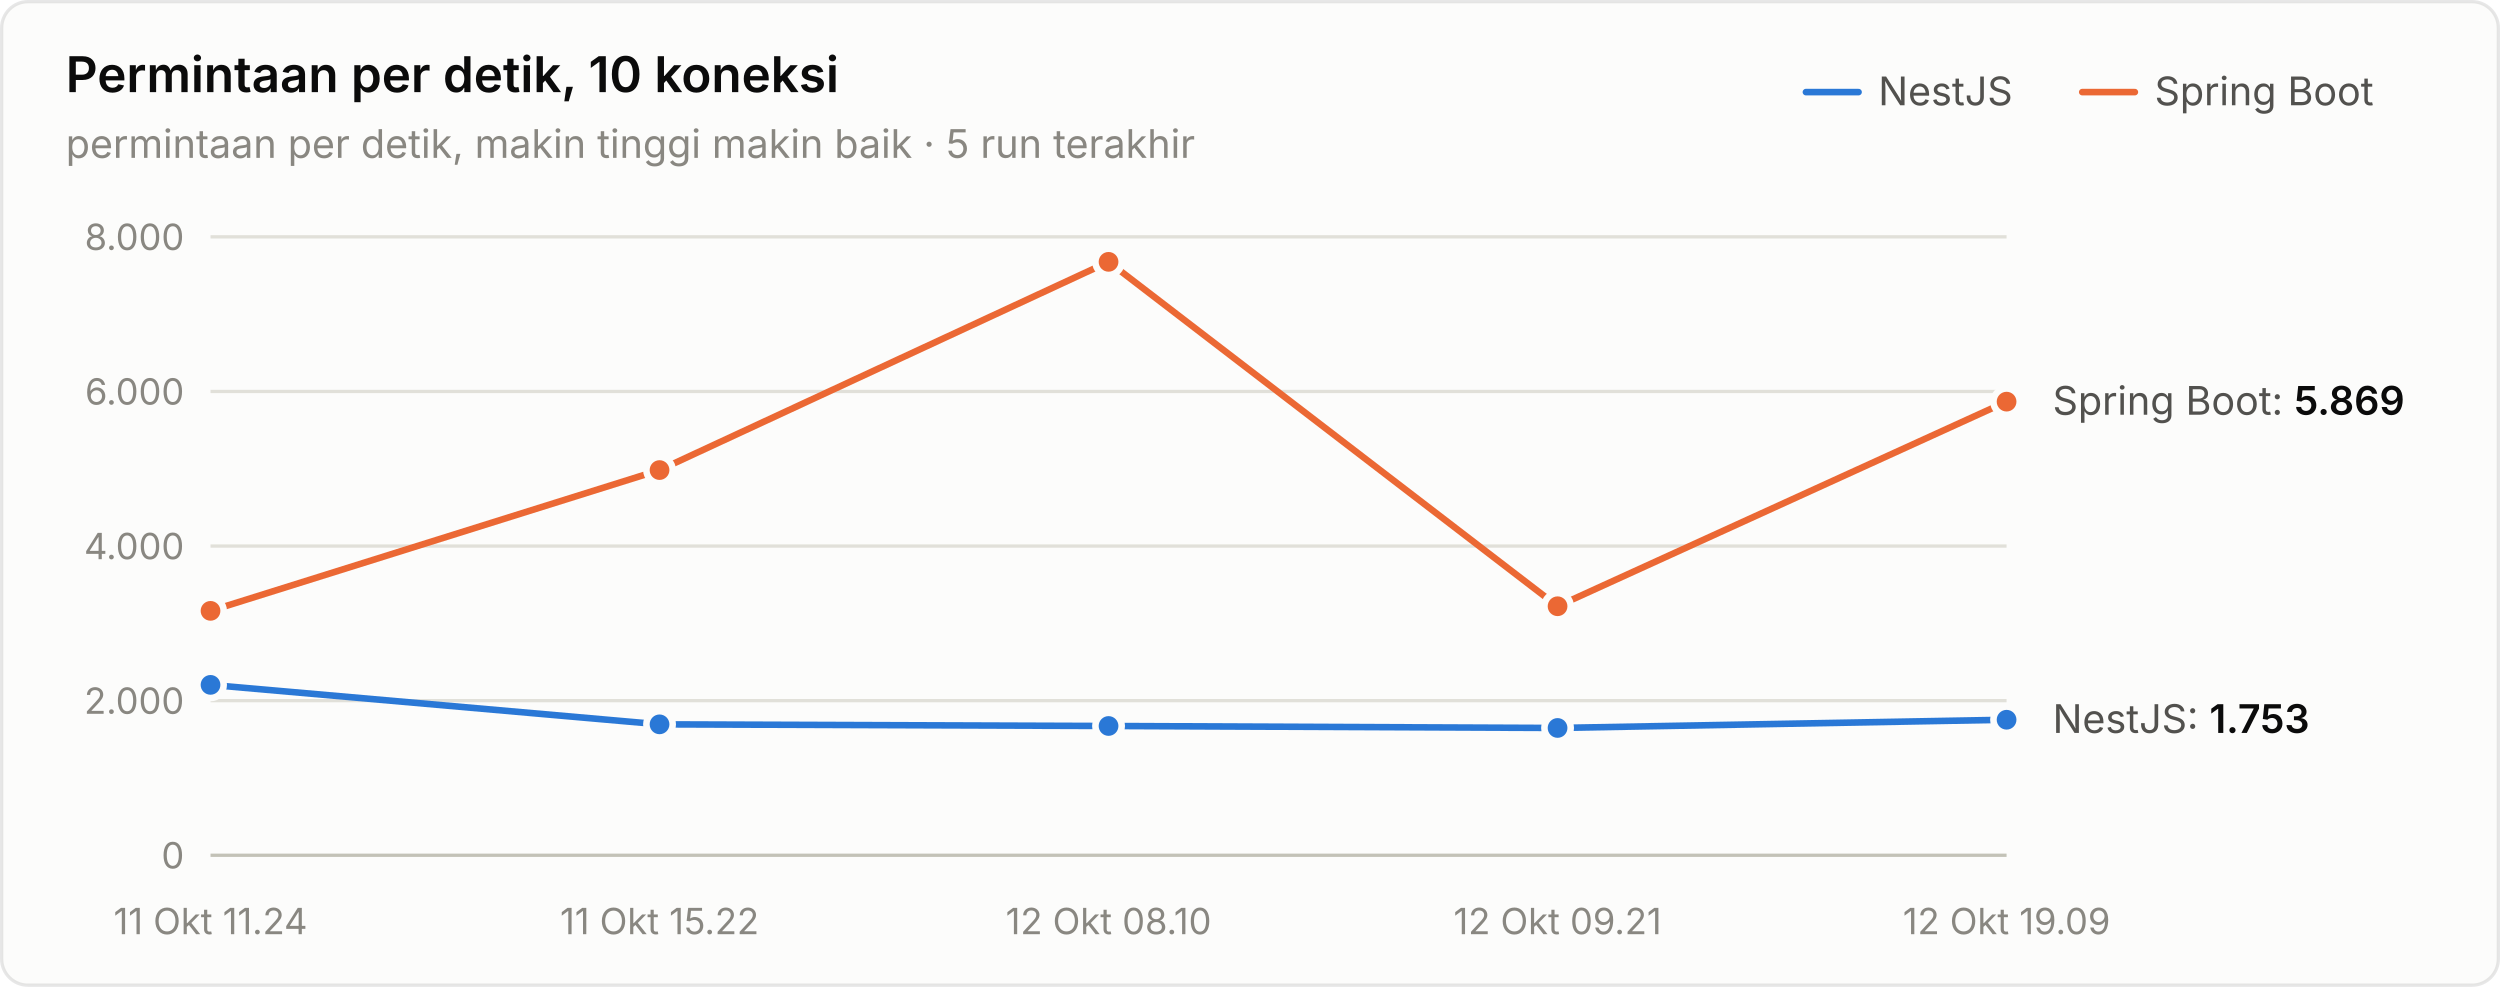
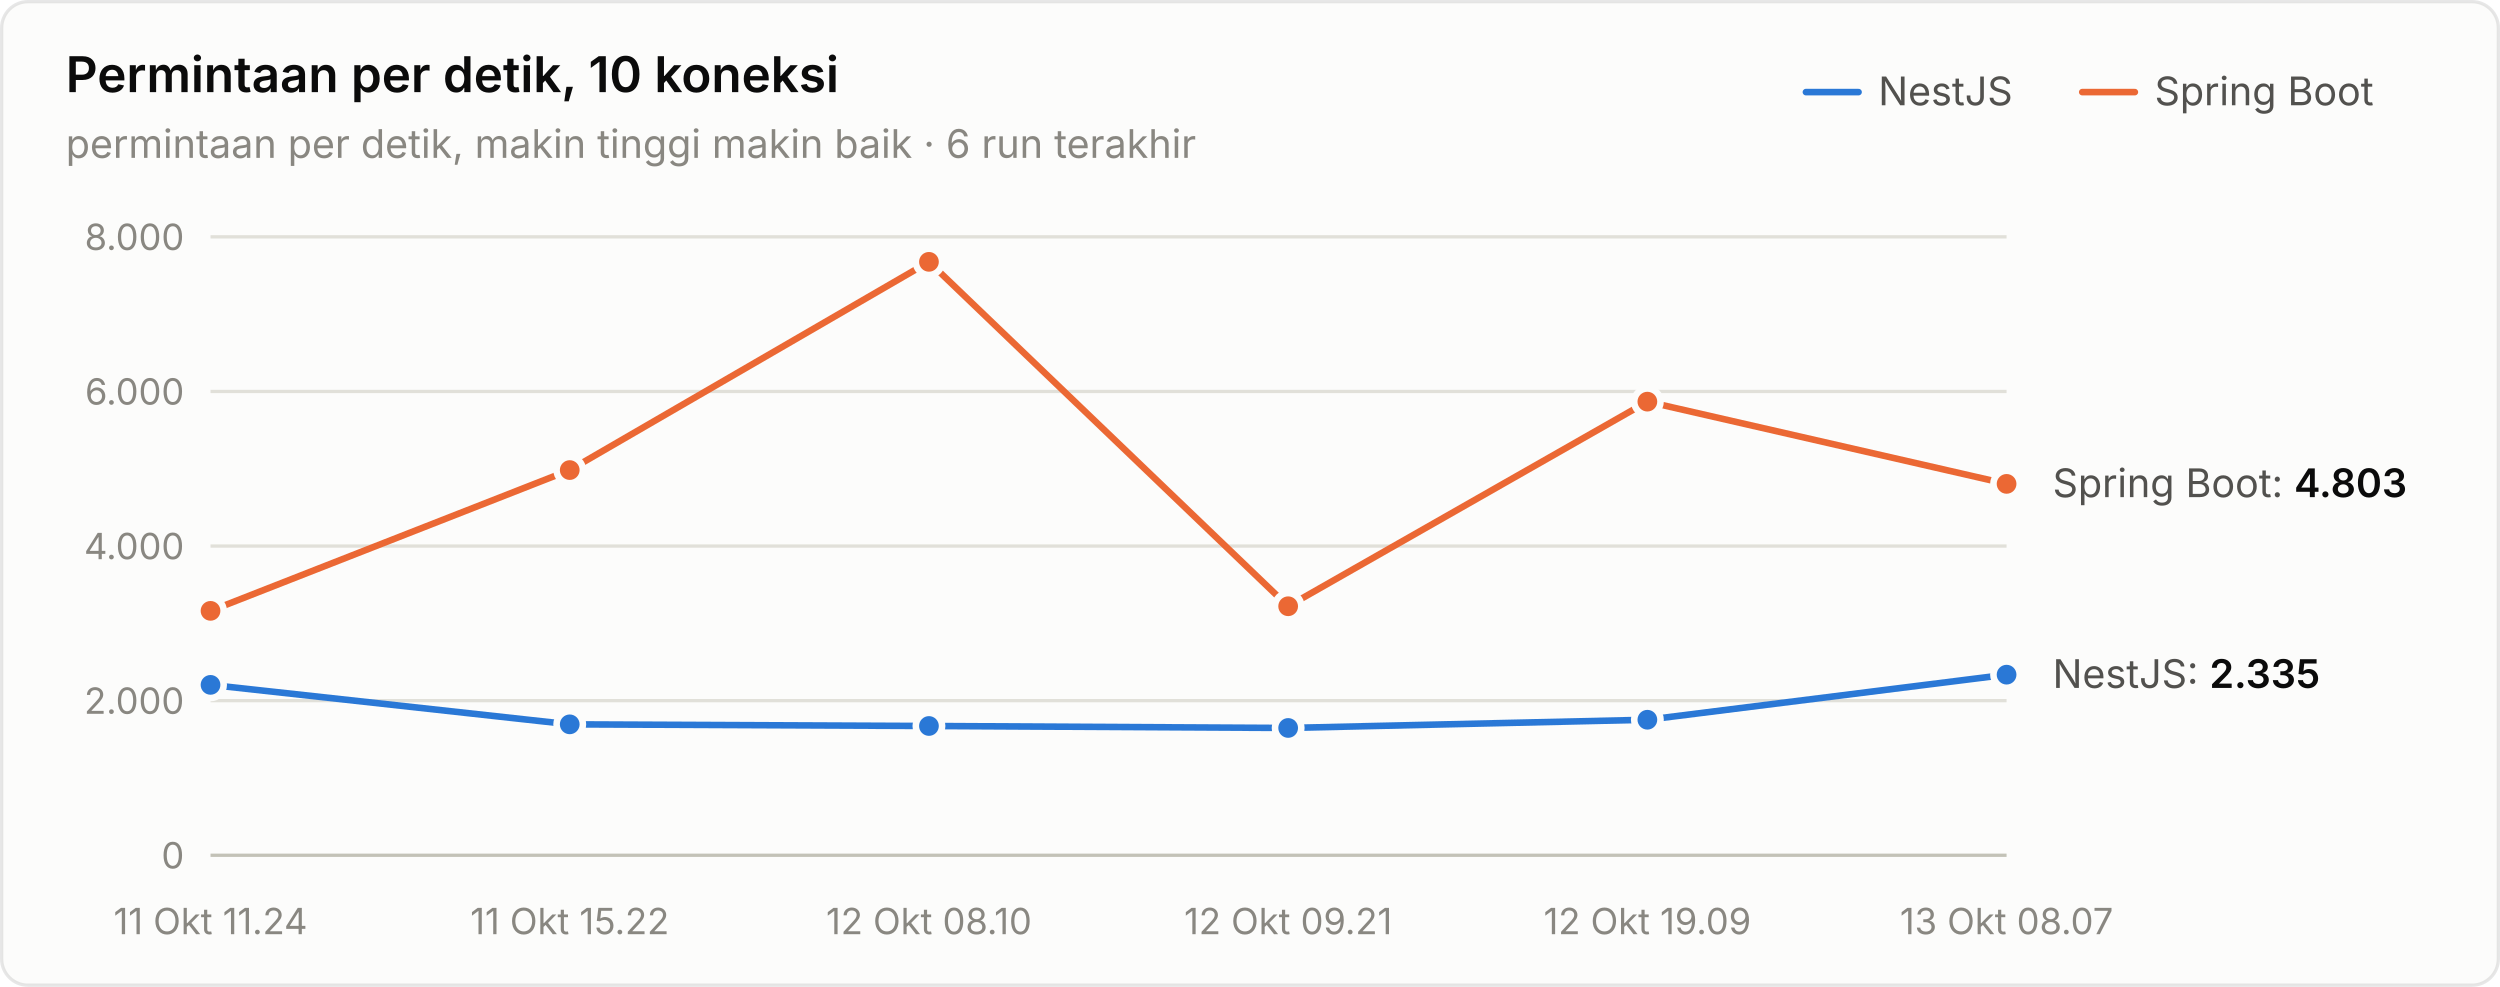
<svg xmlns="http://www.w3.org/2000/svg" width="760" height="300" viewBox="0 0 760 300" role="img" aria-label="Permintaan per detik, 10 koneksi">
  <style>text{font-family:system-ui,-apple-system,"Segoe UI",sans-serif}.angka{font-variant-numeric:tabular-nums}</style>
  <rect x="0.5" y="0.5" width="759" height="299" rx="8" fill="#fcfcfb" stroke="rgba(11,11,11,0.10)" />
  <text x="20" y="28" font-size="15" font-weight="600" fill="#0b0b0b">Permintaan per detik, 10 koneksi</text>
-   <text x="20" y="48" font-size="12" fill="#898781">permintaan per detik, makin tinggi makin baik · 5 run terakhir</text>
+   <text x="20" y="48" font-size="12" fill="#898781">permintaan per detik, makin tinggi makin baik · 6 run terakhir</text>
  <text x="655" y="32" font-size="12" fill="#52514e">Spring Boot</text>
  <line x1="633" y1="28" x2="649" y2="28" stroke="#eb6834" stroke-width="2" stroke-linecap="round" />
  <text x="571" y="32" font-size="12" fill="#52514e">NestJS</text>
  <line x1="549" y1="28" x2="565" y2="28" stroke="#2a78d6" stroke-width="2" stroke-linecap="round" />
  <line x1="64" y1="260" x2="610" y2="260" stroke="#c3c2b7" stroke-width="1" />
  <text class="angka" x="56" y="264" font-size="11" text-anchor="end" fill="#898781">0</text>
  <line x1="64" y1="213" x2="610" y2="213" stroke="#e1e0d9" stroke-width="1" />
  <text class="angka" x="56" y="217" font-size="11" text-anchor="end" fill="#898781">2.000</text>
  <line x1="64" y1="166" x2="610" y2="166" stroke="#e1e0d9" stroke-width="1" />
  <text class="angka" x="56" y="170" font-size="11" text-anchor="end" fill="#898781">4.000</text>
  <line x1="64" y1="119" x2="610" y2="119" stroke="#e1e0d9" stroke-width="1" />
  <text class="angka" x="56" y="123" font-size="11" text-anchor="end" fill="#898781">6.000</text>
  <line x1="64" y1="72" x2="610" y2="72" stroke="#e1e0d9" stroke-width="1" />
  <text class="angka" x="56" y="76" font-size="11" text-anchor="end" fill="#898781">8.000</text>
  <text x="64" y="284" font-size="11" text-anchor="middle" fill="#898781">11 Okt 11.24</text>
-   <text x="200.5" y="284" font-size="11" text-anchor="middle" fill="#898781">11 Okt 15.22</text>
-   <text x="337" y="284" font-size="11" text-anchor="middle" fill="#898781">12 Okt 08.10</text>
-   <text x="473.5" y="284" font-size="11" text-anchor="middle" fill="#898781">12 Okt 09.21</text>
-   <text x="610" y="284" font-size="11" text-anchor="middle" fill="#898781">12 Okt 19.09</text>
-   <path d="M64.0,208.2 L200.5,220.2 L337.0,220.7 L473.5,221.3 L610.0,218.8" fill="none" stroke="#2a78d6" stroke-width="2" stroke-linejoin="round" stroke-linecap="round" />
+   <text x="173.2" y="284" font-size="11" text-anchor="middle" fill="#898781">11 Okt 15.22</text>
+   <text x="282.4" y="284" font-size="11" text-anchor="middle" fill="#898781">12 Okt 08.10</text>
+   <text x="391.6" y="284" font-size="11" text-anchor="middle" fill="#898781">12 Okt 09.21</text>
+   <text x="500.8" y="284" font-size="11" text-anchor="middle" fill="#898781">12 Okt 19.09</text>
+   <text x="610" y="284" font-size="11" text-anchor="middle" fill="#898781">13 Okt 08.07</text>
+   <path d="M64.0,208.2 L173.2,220.2 L282.4,220.7 L391.6,221.3 L500.8,218.8 L610.0,205.1" fill="none" stroke="#2a78d6" stroke-width="2" stroke-linejoin="round" stroke-linecap="round" />
  <circle cx="64.0" cy="208.2" r="4" fill="#2a78d6" stroke="#fcfcfb" stroke-width="2" />
-   <circle cx="200.5" cy="220.2" r="4" fill="#2a78d6" stroke="#fcfcfb" stroke-width="2" />
-   <circle cx="337.0" cy="220.7" r="4" fill="#2a78d6" stroke="#fcfcfb" stroke-width="2" />
-   <circle cx="473.5" cy="221.3" r="4" fill="#2a78d6" stroke="#fcfcfb" stroke-width="2" />
-   <circle cx="610.0" cy="218.8" r="4" fill="#2a78d6" stroke="#fcfcfb" stroke-width="2" />
-   <path d="M64.0,185.7 L200.5,142.9 L337.0,79.6 L473.5,184.3 L610.0,122.1" fill="none" stroke="#eb6834" stroke-width="2" stroke-linejoin="round" stroke-linecap="round" />
+   <circle cx="173.2" cy="220.2" r="4" fill="#2a78d6" stroke="#fcfcfb" stroke-width="2" />
+   <circle cx="282.4" cy="220.7" r="4" fill="#2a78d6" stroke="#fcfcfb" stroke-width="2" />
+   <circle cx="391.6" cy="221.3" r="4" fill="#2a78d6" stroke="#fcfcfb" stroke-width="2" />
+   <circle cx="500.8" cy="218.8" r="4" fill="#2a78d6" stroke="#fcfcfb" stroke-width="2" />
+   <circle cx="610.0" cy="205.1" r="4" fill="#2a78d6" stroke="#fcfcfb" stroke-width="2" />
+   <path d="M64.0,185.7 L173.2,142.9 L282.4,79.6 L391.6,184.3 L500.8,122.1 L610.0,147.1" fill="none" stroke="#eb6834" stroke-width="2" stroke-linejoin="round" stroke-linecap="round" />
  <circle cx="64.0" cy="185.7" r="4" fill="#eb6834" stroke="#fcfcfb" stroke-width="2" />
-   <circle cx="200.5" cy="142.9" r="4" fill="#eb6834" stroke="#fcfcfb" stroke-width="2" />
-   <circle cx="337.0" cy="79.6" r="4" fill="#eb6834" stroke="#fcfcfb" stroke-width="2" />
-   <circle cx="473.5" cy="184.3" r="4" fill="#eb6834" stroke="#fcfcfb" stroke-width="2" />
-   <circle cx="610.0" cy="122.1" r="4" fill="#eb6834" stroke="#fcfcfb" stroke-width="2" />
-   <text class="angka" x="624" y="126.079" font-size="12" fill="#52514e">Spring Boot: <tspan fill="#0b0b0b" font-weight="600">5.869</tspan>
+   <circle cx="173.2" cy="142.9" r="4" fill="#eb6834" stroke="#fcfcfb" stroke-width="2" />
+   <circle cx="282.4" cy="79.6" r="4" fill="#eb6834" stroke="#fcfcfb" stroke-width="2" />
+   <circle cx="391.6" cy="184.3" r="4" fill="#eb6834" stroke="#fcfcfb" stroke-width="2" />
+   <circle cx="500.8" cy="122.1" r="4" fill="#eb6834" stroke="#fcfcfb" stroke-width="2" />
+   <circle cx="610.0" cy="147.1" r="4" fill="#eb6834" stroke="#fcfcfb" stroke-width="2" />
+   <text class="angka" x="624" y="151.13" font-size="12" fill="#52514e">Spring Boot: <tspan fill="#0b0b0b" font-weight="600">4.803</tspan>
  </text>
-   <text class="angka" x="624" y="222.805" font-size="12" fill="#52514e">NestJS: <tspan fill="#0b0b0b" font-weight="600">1.753</tspan>
+   <text class="angka" x="624" y="209.127" font-size="12" fill="#52514e">NestJS: <tspan fill="#0b0b0b" font-weight="600">2.335</tspan>
  </text>
</svg>
